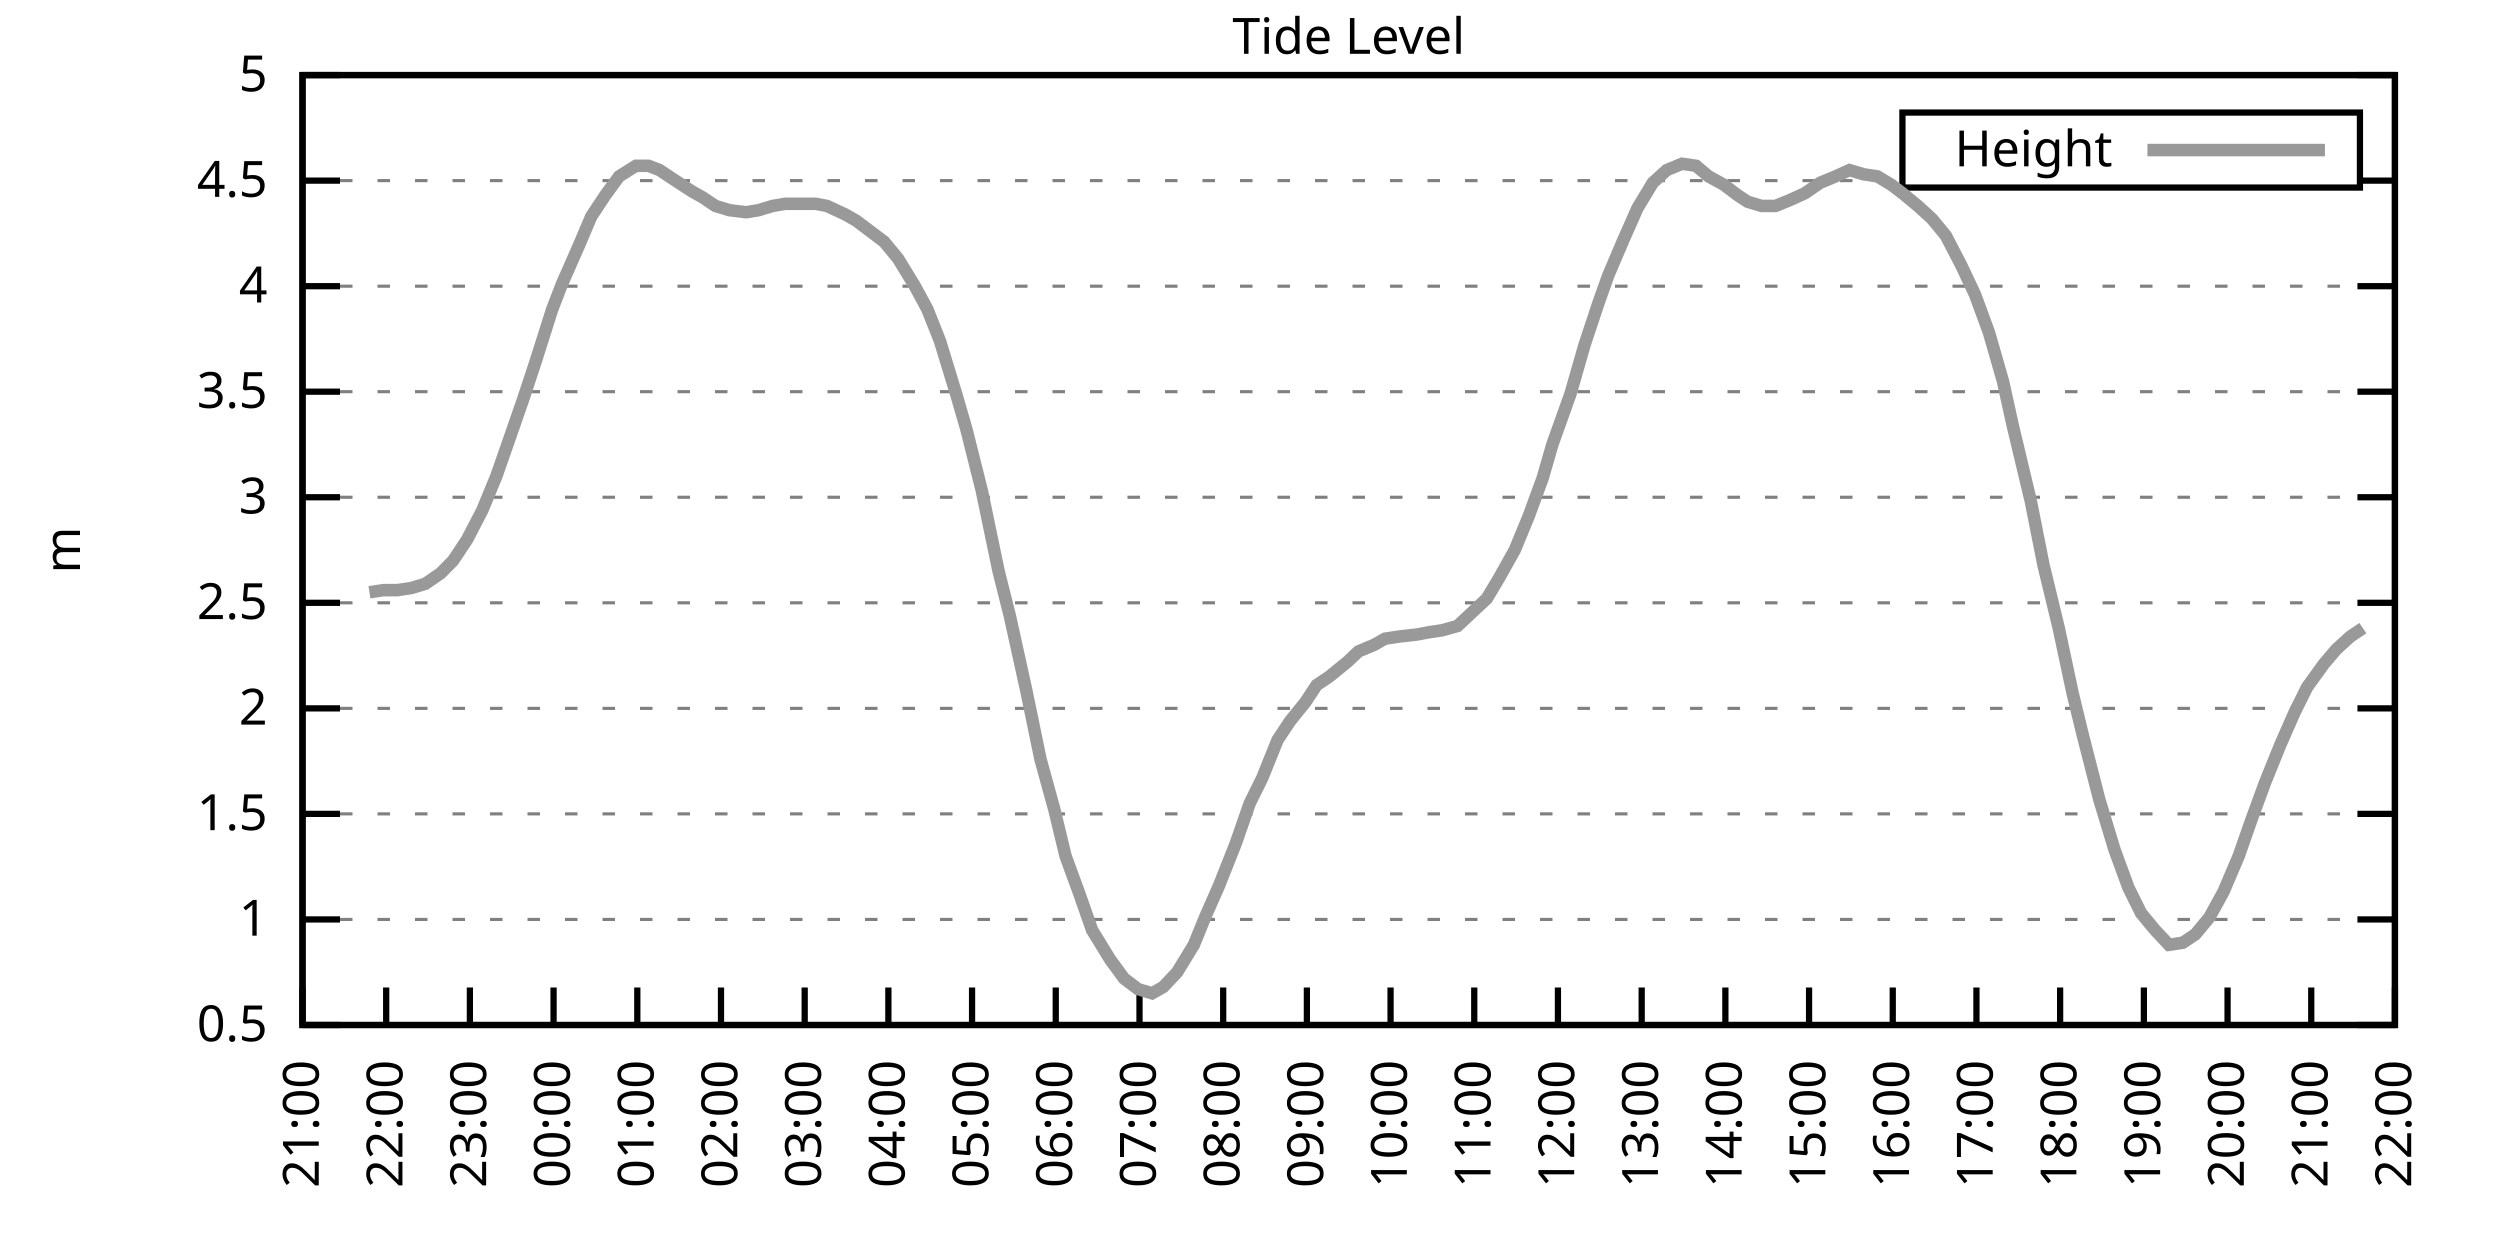
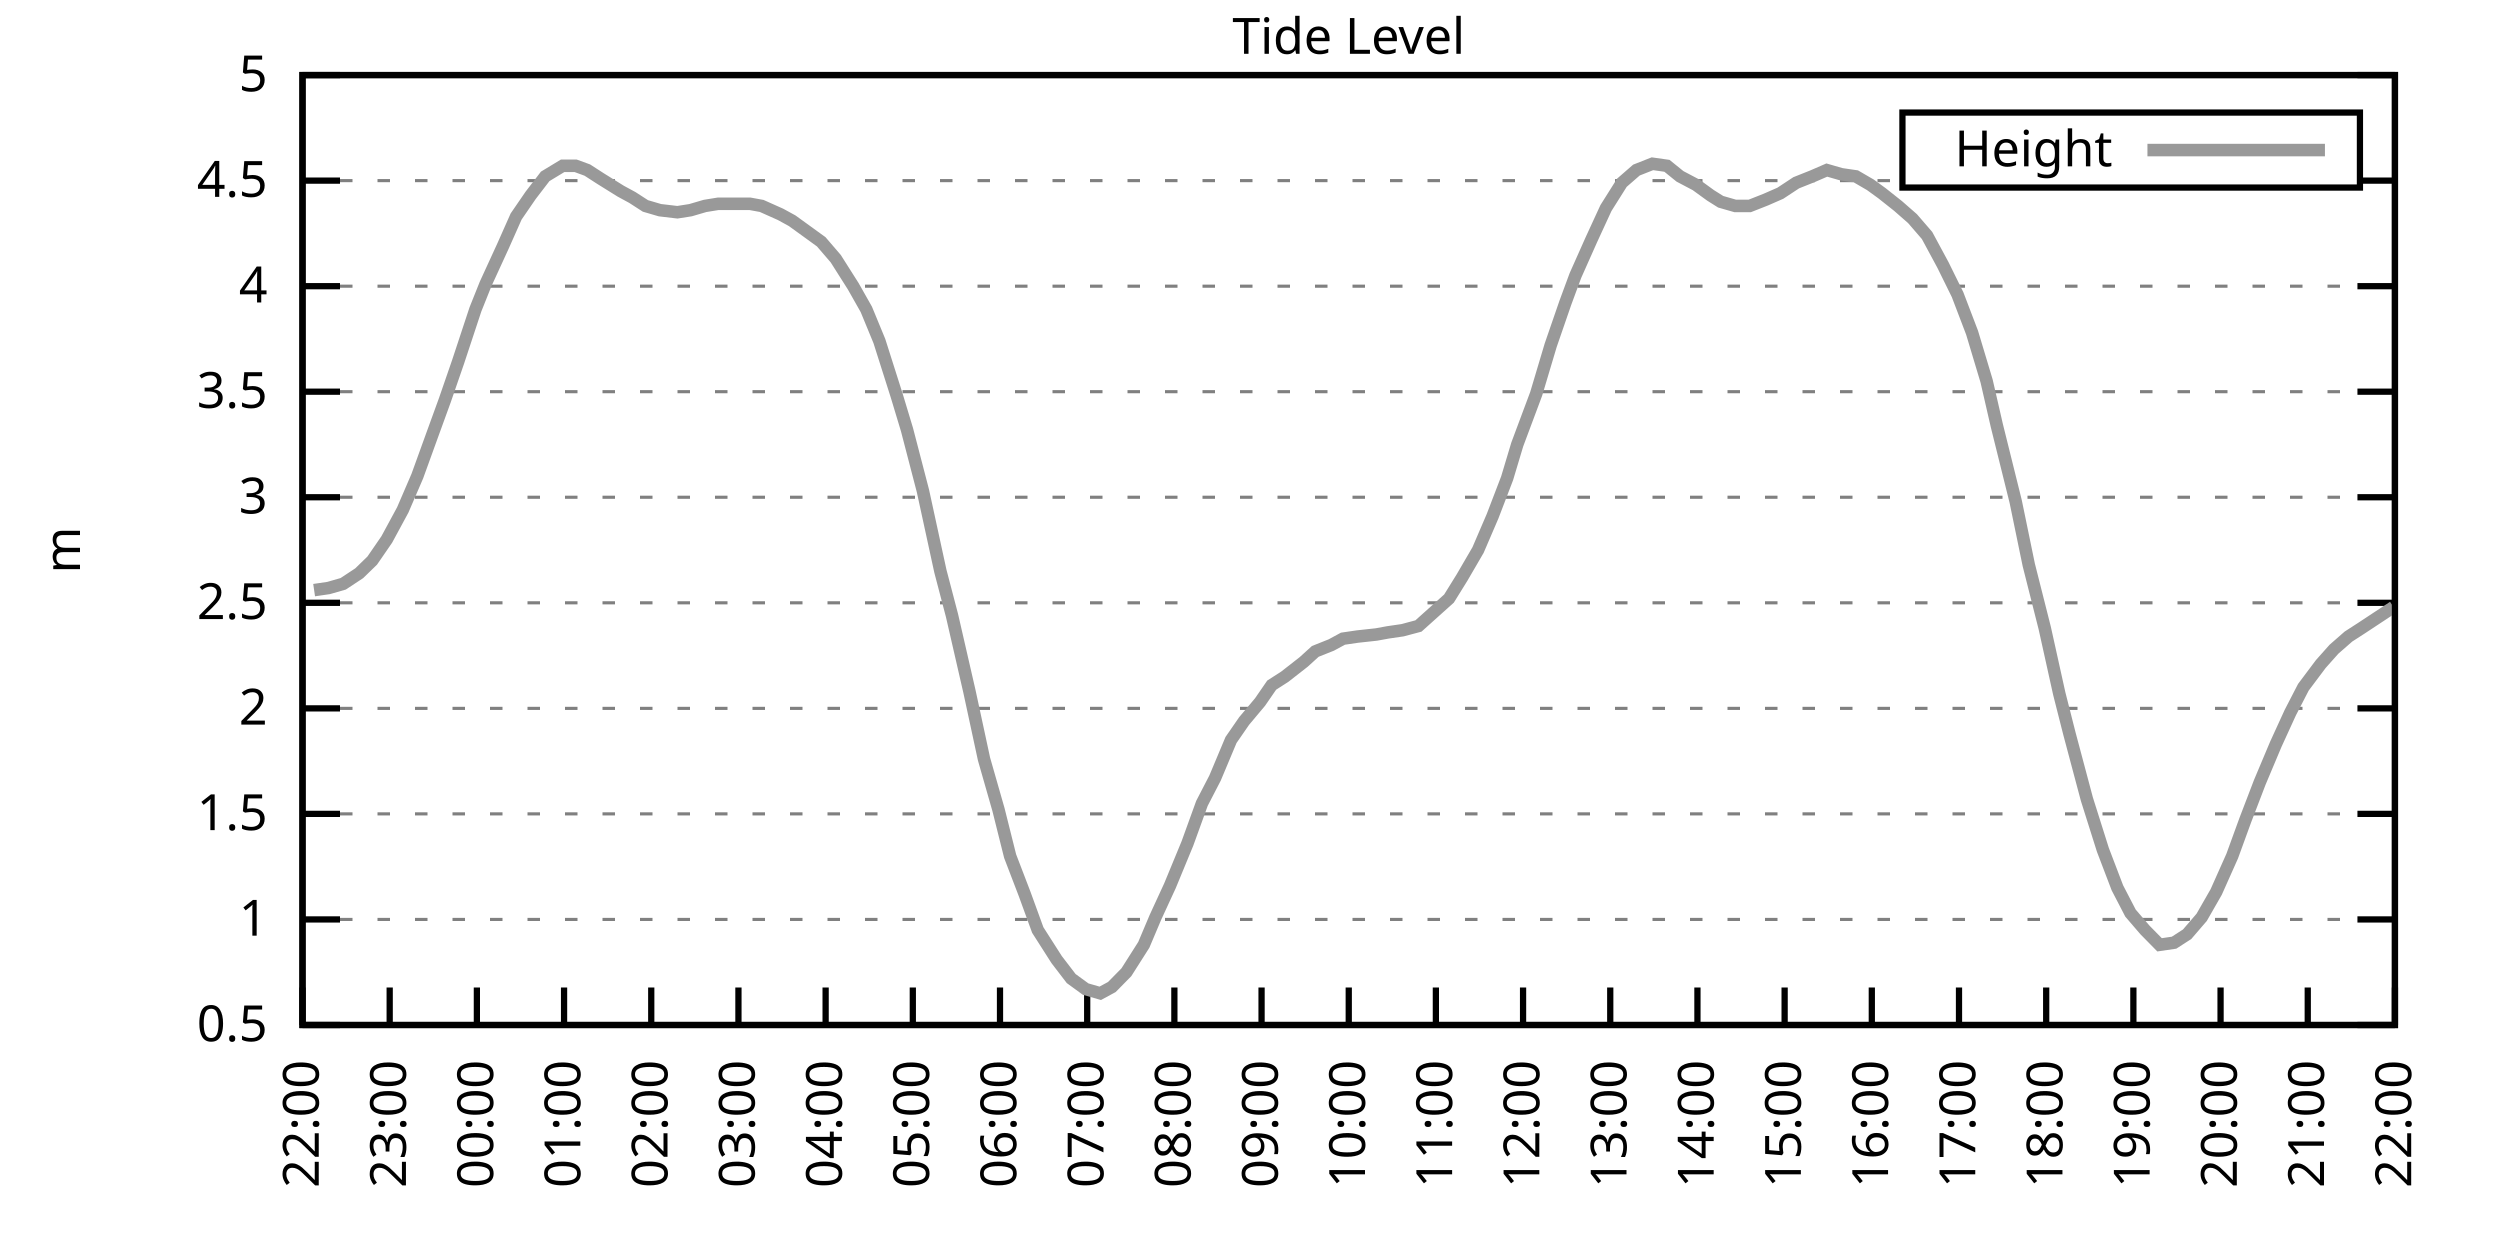
<svg xmlns="http://www.w3.org/2000/svg" xmlns:xlink="http://www.w3.org/1999/xlink" width="400" height="200" viewBox="0 0 400 200">
  <g id="gnuplot_canvas">
    <rect x="0" y="0" width="400" height="200" fill="none" />
    <defs>
      <circle id="gpDot" r="0.5" stroke-width="0.5" stroke="currentColor" />
      <path id="gpPt0" stroke-width="0.333" stroke="currentColor" d="M-1,0 h2 M0,-1 v2" />
      <path id="gpPt1" stroke-width="0.333" stroke="currentColor" d="M-1,-1 L1,1 M1,-1 L-1,1" />
      <path id="gpPt2" stroke-width="0.333" stroke="currentColor" d="M-1,0 L1,0 M0,-1 L0,1 M-1,-1 L1,1 M-1,1 L1,-1" />
      <rect id="gpPt3" stroke-width="0.333" stroke="currentColor" x="-1" y="-1" width="2" height="2" />
      <rect id="gpPt4" stroke-width="0.333" stroke="currentColor" fill="currentColor" x="-1" y="-1" width="2" height="2" />
      <circle id="gpPt5" stroke-width="0.333" stroke="currentColor" cx="0" cy="0" r="1" />
      <use xlink:href="#gpPt5" id="gpPt6" fill="currentColor" stroke="none" />
      <path id="gpPt7" stroke-width="0.333" stroke="currentColor" d="M0,-1.33 L-1.33,0.67 L1.33,0.67 z" />
      <use xlink:href="#gpPt7" id="gpPt8" fill="currentColor" stroke="none" />
      <use xlink:href="#gpPt7" id="gpPt9" stroke="currentColor" transform="rotate(180)" />
      <use xlink:href="#gpPt9" id="gpPt10" fill="currentColor" stroke="none" />
      <use xlink:href="#gpPt3" id="gpPt11" stroke="currentColor" transform="rotate(45)" />
      <use xlink:href="#gpPt11" id="gpPt12" fill="currentColor" stroke="none" />
      <path id="gpPt13" stroke-width="0.333" stroke="currentColor" d="M0,1.330 L1.265,0.411 L0.782,-1.067 L-0.782,-1.076 L-1.265,0.411 z" />
      <use xlink:href="#gpPt13" id="gpPt14" fill="currentColor" stroke="none" />
      <filter id="textbox" filterUnits="objectBoundingBox" x="0" y="0" height="1" width="1">
        <feFlood flood-color="white" flood-opacity="1" result="bgnd" />
        <feComposite in="SourceGraphic" in2="bgnd" operator="atop" />
      </filter>
      <filter id="greybox" filterUnits="objectBoundingBox" x="0" y="0" height="1" width="1">
        <feFlood flood-color="lightgrey" flood-opacity="1" result="grey" />
        <feComposite in="SourceGraphic" in2="grey" operator="atop" />
      </filter>
    </defs>
    <g fill="none" color="white" stroke="currentColor" stroke-width="1.00" stroke-linecap="butt" stroke-linejoin="miter">
</g>
    <g fill="none" color="black" stroke="currentColor" stroke-width="1.00" stroke-linecap="butt" stroke-linejoin="miter">
      <g stroke="none" shape-rendering="crispEdges">
        <polygon fill="rgb(255, 255, 255)" points="48.40,164.00 383.18,164.00 383.18,12.02 48.40,12.02 " />
      </g>
    </g>
    <g fill="none" color="black" stroke="currentColor" stroke-width="1.00" stroke-linecap="butt" stroke-linejoin="miter">
</g>
    <g fill="none" color="black" stroke="black" stroke-width="0.50" stroke-linecap="butt" stroke-linejoin="miter">
</g>
    <g fill="none" color="gray" stroke="currentColor" stroke-width="0.50" stroke-linecap="butt" stroke-linejoin="miter">
      <path stroke="gray" stroke-dasharray="2,4" class="gridline" d="M48.40,164.00 L383.19,164.00  " />
    </g>
    <g fill="none" color="gray" stroke="gray" stroke-width="1.00" stroke-linecap="butt" stroke-linejoin="miter">
</g>
    <g fill="none" color="black" stroke="currentColor" stroke-width="1.00" stroke-linecap="butt" stroke-linejoin="miter">
      <path stroke="black" d="M48.40,164.00 L54.40,164.00 M383.19,164.00 L377.19,164.00  " />
      <g transform="translate(42.80,166.60)" stroke="none" fill="black" font-family="Sans" font-size="8.00" text-anchor="end">
        <text>
          <tspan font-family="Sans"> 0.5</tspan>
        </text>
      </g>
    </g>
    <g fill="none" color="black" stroke="currentColor" stroke-width="1.00" stroke-linecap="butt" stroke-linejoin="miter">
</g>
    <g fill="none" color="black" stroke="black" stroke-width="0.50" stroke-linecap="butt" stroke-linejoin="miter">
</g>
    <g fill="none" color="gray" stroke="currentColor" stroke-width="0.50" stroke-linecap="butt" stroke-linejoin="miter">
      <path stroke="gray" stroke-dasharray="2,4" class="gridline" d="M48.40,147.11 L383.19,147.11  " />
    </g>
    <g fill="none" color="gray" stroke="gray" stroke-width="1.00" stroke-linecap="butt" stroke-linejoin="miter">
</g>
    <g fill="none" color="black" stroke="currentColor" stroke-width="1.00" stroke-linecap="butt" stroke-linejoin="miter">
      <path stroke="black" d="M48.40,147.11 L54.40,147.11 M383.19,147.11 L377.19,147.11  " />
      <g transform="translate(42.80,149.71)" stroke="none" fill="black" font-family="Sans" font-size="8.00" text-anchor="end">
        <text>
          <tspan font-family="Sans"> 1</tspan>
        </text>
      </g>
    </g>
    <g fill="none" color="black" stroke="currentColor" stroke-width="1.00" stroke-linecap="butt" stroke-linejoin="miter">
</g>
    <g fill="none" color="black" stroke="black" stroke-width="0.50" stroke-linecap="butt" stroke-linejoin="miter">
</g>
    <g fill="none" color="gray" stroke="currentColor" stroke-width="0.50" stroke-linecap="butt" stroke-linejoin="miter">
      <path stroke="gray" stroke-dasharray="2,4" class="gridline" d="M48.40,130.22 L383.19,130.22  " />
    </g>
    <g fill="none" color="gray" stroke="gray" stroke-width="1.00" stroke-linecap="butt" stroke-linejoin="miter">
</g>
    <g fill="none" color="black" stroke="currentColor" stroke-width="1.00" stroke-linecap="butt" stroke-linejoin="miter">
      <path stroke="black" d="M48.40,130.22 L54.40,130.22 M383.19,130.22 L377.19,130.22  " />
      <g transform="translate(42.80,132.82)" stroke="none" fill="black" font-family="Sans" font-size="8.00" text-anchor="end">
        <text>
          <tspan font-family="Sans"> 1.5</tspan>
        </text>
      </g>
    </g>
    <g fill="none" color="black" stroke="currentColor" stroke-width="1.00" stroke-linecap="butt" stroke-linejoin="miter">
</g>
    <g fill="none" color="black" stroke="black" stroke-width="0.50" stroke-linecap="butt" stroke-linejoin="miter">
</g>
    <g fill="none" color="gray" stroke="currentColor" stroke-width="0.50" stroke-linecap="butt" stroke-linejoin="miter">
      <path stroke="gray" stroke-dasharray="2,4" class="gridline" d="M48.40,113.34 L383.19,113.34  " />
    </g>
    <g fill="none" color="gray" stroke="gray" stroke-width="1.00" stroke-linecap="butt" stroke-linejoin="miter">
</g>
    <g fill="none" color="black" stroke="currentColor" stroke-width="1.00" stroke-linecap="butt" stroke-linejoin="miter">
      <path stroke="black" d="M48.40,113.34 L54.40,113.34 M383.19,113.34 L377.19,113.34  " />
      <g transform="translate(42.80,115.94)" stroke="none" fill="black" font-family="Sans" font-size="8.00" text-anchor="end">
        <text>
          <tspan font-family="Sans"> 2</tspan>
        </text>
      </g>
    </g>
    <g fill="none" color="black" stroke="currentColor" stroke-width="1.00" stroke-linecap="butt" stroke-linejoin="miter">
</g>
    <g fill="none" color="black" stroke="black" stroke-width="0.50" stroke-linecap="butt" stroke-linejoin="miter">
</g>
    <g fill="none" color="gray" stroke="currentColor" stroke-width="0.50" stroke-linecap="butt" stroke-linejoin="miter">
      <path stroke="gray" stroke-dasharray="2,4" class="gridline" d="M48.40,96.45 L383.19,96.45  " />
    </g>
    <g fill="none" color="gray" stroke="gray" stroke-width="1.00" stroke-linecap="butt" stroke-linejoin="miter">
</g>
    <g fill="none" color="black" stroke="currentColor" stroke-width="1.00" stroke-linecap="butt" stroke-linejoin="miter">
      <path stroke="black" d="M48.40,96.45 L54.40,96.45 M383.19,96.45 L377.19,96.45  " />
      <g transform="translate(42.80,99.05)" stroke="none" fill="black" font-family="Sans" font-size="8.00" text-anchor="end">
        <text>
          <tspan font-family="Sans"> 2.5</tspan>
        </text>
      </g>
    </g>
    <g fill="none" color="black" stroke="currentColor" stroke-width="1.00" stroke-linecap="butt" stroke-linejoin="miter">
</g>
    <g fill="none" color="black" stroke="black" stroke-width="0.50" stroke-linecap="butt" stroke-linejoin="miter">
</g>
    <g fill="none" color="gray" stroke="currentColor" stroke-width="0.50" stroke-linecap="butt" stroke-linejoin="miter">
      <path stroke="gray" stroke-dasharray="2,4" class="gridline" d="M48.40,79.56 L383.19,79.56  " />
    </g>
    <g fill="none" color="gray" stroke="gray" stroke-width="1.00" stroke-linecap="butt" stroke-linejoin="miter">
</g>
    <g fill="none" color="black" stroke="currentColor" stroke-width="1.00" stroke-linecap="butt" stroke-linejoin="miter">
      <path stroke="black" d="M48.40,79.56 L54.40,79.56 M383.19,79.56 L377.19,79.56  " />
      <g transform="translate(42.80,82.16)" stroke="none" fill="black" font-family="Sans" font-size="8.00" text-anchor="end">
        <text>
          <tspan font-family="Sans"> 3</tspan>
        </text>
      </g>
    </g>
    <g fill="none" color="black" stroke="currentColor" stroke-width="1.00" stroke-linecap="butt" stroke-linejoin="miter">
</g>
    <g fill="none" color="black" stroke="black" stroke-width="0.50" stroke-linecap="butt" stroke-linejoin="miter">
</g>
    <g fill="none" color="gray" stroke="currentColor" stroke-width="0.50" stroke-linecap="butt" stroke-linejoin="miter">
      <path stroke="gray" stroke-dasharray="2,4" class="gridline" d="M48.40,62.67 L383.19,62.67  " />
    </g>
    <g fill="none" color="gray" stroke="gray" stroke-width="1.00" stroke-linecap="butt" stroke-linejoin="miter">
</g>
    <g fill="none" color="black" stroke="currentColor" stroke-width="1.00" stroke-linecap="butt" stroke-linejoin="miter">
      <path stroke="black" d="M48.40,62.67 L54.40,62.67 M383.19,62.67 L377.19,62.67  " />
      <g transform="translate(42.80,65.27)" stroke="none" fill="black" font-family="Sans" font-size="8.00" text-anchor="end">
        <text>
          <tspan font-family="Sans"> 3.5</tspan>
        </text>
      </g>
    </g>
    <g fill="none" color="black" stroke="currentColor" stroke-width="1.00" stroke-linecap="butt" stroke-linejoin="miter">
</g>
    <g fill="none" color="black" stroke="black" stroke-width="0.50" stroke-linecap="butt" stroke-linejoin="miter">
</g>
    <g fill="none" color="gray" stroke="currentColor" stroke-width="0.50" stroke-linecap="butt" stroke-linejoin="miter">
      <path stroke="gray" stroke-dasharray="2,4" class="gridline" d="M48.40,45.79 L383.19,45.79  " />
    </g>
    <g fill="none" color="gray" stroke="gray" stroke-width="1.00" stroke-linecap="butt" stroke-linejoin="miter">
</g>
    <g fill="none" color="black" stroke="currentColor" stroke-width="1.00" stroke-linecap="butt" stroke-linejoin="miter">
      <path stroke="black" d="M48.40,45.79 L54.40,45.79 M383.19,45.79 L377.19,45.79  " />
      <g transform="translate(42.80,48.39)" stroke="none" fill="black" font-family="Sans" font-size="8.00" text-anchor="end">
        <text>
          <tspan font-family="Sans"> 4</tspan>
        </text>
      </g>
    </g>
    <g fill="none" color="black" stroke="currentColor" stroke-width="1.00" stroke-linecap="butt" stroke-linejoin="miter">
</g>
    <g fill="none" color="black" stroke="black" stroke-width="0.50" stroke-linecap="butt" stroke-linejoin="miter">
</g>
    <g fill="none" color="gray" stroke="currentColor" stroke-width="0.50" stroke-linecap="butt" stroke-linejoin="miter">
      <path stroke="gray" stroke-dasharray="2,4" class="gridline" d="M48.40,28.90 L304.39,28.90 M377.59,28.90 L383.19,28.90  " />
    </g>
    <g fill="none" color="gray" stroke="gray" stroke-width="1.00" stroke-linecap="butt" stroke-linejoin="miter">
</g>
    <g fill="none" color="black" stroke="currentColor" stroke-width="1.00" stroke-linecap="butt" stroke-linejoin="miter">
      <path stroke="black" d="M48.40,28.90 L54.40,28.90 M383.19,28.90 L377.19,28.90  " />
      <g transform="translate(42.80,31.50)" stroke="none" fill="black" font-family="Sans" font-size="8.00" text-anchor="end">
        <text>
          <tspan font-family="Sans"> 4.5</tspan>
        </text>
      </g>
    </g>
    <g fill="none" color="black" stroke="currentColor" stroke-width="1.00" stroke-linecap="butt" stroke-linejoin="miter">
</g>
    <g fill="none" color="black" stroke="black" stroke-width="0.50" stroke-linecap="butt" stroke-linejoin="miter">
</g>
    <g fill="none" color="gray" stroke="currentColor" stroke-width="0.50" stroke-linecap="butt" stroke-linejoin="miter">
      <path stroke="gray" stroke-dasharray="2,4" class="gridline" d="M48.40,12.01 L383.19,12.01  " />
    </g>
    <g fill="none" color="gray" stroke="gray" stroke-width="1.00" stroke-linecap="butt" stroke-linejoin="miter">
</g>
    <g fill="none" color="black" stroke="currentColor" stroke-width="1.00" stroke-linecap="butt" stroke-linejoin="miter">
      <path stroke="black" d="M48.40,12.01 L54.40,12.01 M383.19,12.01 L377.19,12.01  " />
      <g transform="translate(42.80,14.61)" stroke="none" fill="black" font-family="Sans" font-size="8.00" text-anchor="end">
        <text>
          <tspan font-family="Sans"> 5</tspan>
        </text>
      </g>
    </g>
    <g fill="none" color="black" stroke="currentColor" stroke-width="1.00" stroke-linecap="butt" stroke-linejoin="miter">
      <path stroke="black" d="M48.40,164.00 L48.40,158.00  " />
      <g transform="translate(51.00,169.60) rotate(270.00)" stroke="none" fill="black" font-family="Sans" font-size="8.00" text-anchor="end">
        <text>
-           <tspan font-family="Sans">21:00</tspan>
-         </text>
-       </g>
-     </g>
-     <g fill="none" color="black" stroke="currentColor" stroke-width="1.00" stroke-linecap="butt" stroke-linejoin="miter">
-       <path stroke="black" d="M61.79,164.00 L61.79,158.00  " />
-       <g transform="translate(64.39,169.60) rotate(270.00)" stroke="none" fill="black" font-family="Sans" font-size="8.00" text-anchor="end">
-         <text>
          <tspan font-family="Sans">22:00</tspan>
        </text>
      </g>
    </g>
    <g fill="none" color="black" stroke="currentColor" stroke-width="1.00" stroke-linecap="butt" stroke-linejoin="miter">
-       <path stroke="black" d="M75.18,164.00 L75.18,158.00  " />
-       <g transform="translate(77.78,169.60) rotate(270.00)" stroke="none" fill="black" font-family="Sans" font-size="8.00" text-anchor="end">
+       <path stroke="black" d="M62.35,164.00 L62.35,158.00  " />
+       <g transform="translate(64.95,169.60) rotate(270.00)" stroke="none" fill="black" font-family="Sans" font-size="8.00" text-anchor="end">
        <text>
          <tspan font-family="Sans">23:00</tspan>
        </text>
      </g>
    </g>
    <g fill="none" color="black" stroke="currentColor" stroke-width="1.00" stroke-linecap="butt" stroke-linejoin="miter">
-       <path stroke="black" d="M88.57,164.00 L88.57,158.00  " />
-       <g transform="translate(91.17,169.60) rotate(270.00)" stroke="none" fill="black" font-family="Sans" font-size="8.00" text-anchor="end">
+       <path stroke="black" d="M76.30,164.00 L76.30,158.00  " />
+       <g transform="translate(78.90,169.60) rotate(270.00)" stroke="none" fill="black" font-family="Sans" font-size="8.00" text-anchor="end">
        <text>
          <tspan font-family="Sans">00:00</tspan>
        </text>
      </g>
    </g>
    <g fill="none" color="black" stroke="currentColor" stroke-width="1.00" stroke-linecap="butt" stroke-linejoin="miter">
-       <path stroke="black" d="M101.97,164.00 L101.97,158.00  " />
-       <g transform="translate(104.57,169.60) rotate(270.00)" stroke="none" fill="black" font-family="Sans" font-size="8.00" text-anchor="end">
+       <path stroke="black" d="M90.25,164.00 L90.25,158.00  " />
+       <g transform="translate(92.85,169.60) rotate(270.00)" stroke="none" fill="black" font-family="Sans" font-size="8.00" text-anchor="end">
        <text>
          <tspan font-family="Sans">01:00</tspan>
        </text>
      </g>
    </g>
    <g fill="none" color="black" stroke="currentColor" stroke-width="1.00" stroke-linecap="butt" stroke-linejoin="miter">
-       <path stroke="black" d="M115.36,164.00 L115.36,158.00  " />
-       <g transform="translate(117.96,169.60) rotate(270.00)" stroke="none" fill="black" font-family="Sans" font-size="8.00" text-anchor="end">
+       <path stroke="black" d="M104.20,164.00 L104.20,158.00  " />
+       <g transform="translate(106.80,169.60) rotate(270.00)" stroke="none" fill="black" font-family="Sans" font-size="8.00" text-anchor="end">
        <text>
          <tspan font-family="Sans">02:00</tspan>
        </text>
      </g>
    </g>
    <g fill="none" color="black" stroke="currentColor" stroke-width="1.00" stroke-linecap="butt" stroke-linejoin="miter">
-       <path stroke="black" d="M128.75,164.00 L128.75,158.00  " />
-       <g transform="translate(131.35,169.60) rotate(270.00)" stroke="none" fill="black" font-family="Sans" font-size="8.00" text-anchor="end">
+       <path stroke="black" d="M118.15,164.00 L118.15,158.00  " />
+       <g transform="translate(120.75,169.60) rotate(270.00)" stroke="none" fill="black" font-family="Sans" font-size="8.00" text-anchor="end">
        <text>
          <tspan font-family="Sans">03:00</tspan>
        </text>
      </g>
    </g>
    <g fill="none" color="black" stroke="currentColor" stroke-width="1.00" stroke-linecap="butt" stroke-linejoin="miter">
-       <path stroke="black" d="M142.14,164.00 L142.14,158.00  " />
-       <g transform="translate(144.74,169.60) rotate(270.00)" stroke="none" fill="black" font-family="Sans" font-size="8.00" text-anchor="end">
+       <path stroke="black" d="M132.10,164.00 L132.10,158.00  " />
+       <g transform="translate(134.70,169.60) rotate(270.00)" stroke="none" fill="black" font-family="Sans" font-size="8.00" text-anchor="end">
        <text>
          <tspan font-family="Sans">04:00</tspan>
        </text>
      </g>
    </g>
    <g fill="none" color="black" stroke="currentColor" stroke-width="1.00" stroke-linecap="butt" stroke-linejoin="miter">
-       <path stroke="black" d="M155.53,164.00 L155.53,158.00  " />
-       <g transform="translate(158.13,169.60) rotate(270.00)" stroke="none" fill="black" font-family="Sans" font-size="8.00" text-anchor="end">
+       <path stroke="black" d="M146.05,164.00 L146.05,158.00  " />
+       <g transform="translate(148.65,169.60) rotate(270.00)" stroke="none" fill="black" font-family="Sans" font-size="8.00" text-anchor="end">
        <text>
          <tspan font-family="Sans">05:00</tspan>
        </text>
      </g>
    </g>
    <g fill="none" color="black" stroke="currentColor" stroke-width="1.00" stroke-linecap="butt" stroke-linejoin="miter">
-       <path stroke="black" d="M168.92,164.00 L168.92,158.00  " />
-       <g transform="translate(171.52,169.60) rotate(270.00)" stroke="none" fill="black" font-family="Sans" font-size="8.00" text-anchor="end">
+       <path stroke="black" d="M160.00,164.00 L160.00,158.00  " />
+       <g transform="translate(162.60,169.60) rotate(270.00)" stroke="none" fill="black" font-family="Sans" font-size="8.00" text-anchor="end">
        <text>
          <tspan font-family="Sans">06:00</tspan>
        </text>
      </g>
    </g>
    <g fill="none" color="black" stroke="currentColor" stroke-width="1.00" stroke-linecap="butt" stroke-linejoin="miter">
-       <path stroke="black" d="M182.32,164.00 L182.32,158.00  " />
-       <g transform="translate(184.92,169.60) rotate(270.00)" stroke="none" fill="black" font-family="Sans" font-size="8.00" text-anchor="end">
+       <path stroke="black" d="M173.95,164.00 L173.95,158.00  " />
+       <g transform="translate(176.55,169.60) rotate(270.00)" stroke="none" fill="black" font-family="Sans" font-size="8.00" text-anchor="end">
        <text>
          <tspan font-family="Sans">07:00</tspan>
        </text>
      </g>
    </g>
    <g fill="none" color="black" stroke="currentColor" stroke-width="1.00" stroke-linecap="butt" stroke-linejoin="miter">
-       <path stroke="black" d="M195.71,164.00 L195.71,158.00  " />
-       <g transform="translate(198.31,169.60) rotate(270.00)" stroke="none" fill="black" font-family="Sans" font-size="8.00" text-anchor="end">
+       <path stroke="black" d="M187.90,164.00 L187.90,158.00  " />
+       <g transform="translate(190.50,169.60) rotate(270.00)" stroke="none" fill="black" font-family="Sans" font-size="8.00" text-anchor="end">
        <text>
          <tspan font-family="Sans">08:00</tspan>
        </text>
      </g>
    </g>
    <g fill="none" color="black" stroke="currentColor" stroke-width="1.00" stroke-linecap="butt" stroke-linejoin="miter">
-       <path stroke="black" d="M209.10,164.00 L209.10,158.00  " />
-       <g transform="translate(211.70,169.60) rotate(270.00)" stroke="none" fill="black" font-family="Sans" font-size="8.00" text-anchor="end">
+       <path stroke="black" d="M201.85,164.00 L201.85,158.00  " />
+       <g transform="translate(204.45,169.60) rotate(270.00)" stroke="none" fill="black" font-family="Sans" font-size="8.00" text-anchor="end">
        <text>
          <tspan font-family="Sans">09:00</tspan>
        </text>
      </g>
    </g>
    <g fill="none" color="black" stroke="currentColor" stroke-width="1.00" stroke-linecap="butt" stroke-linejoin="miter">
-       <path stroke="black" d="M222.49,164.00 L222.49,158.00  " />
-       <g transform="translate(225.09,169.60) rotate(270.00)" stroke="none" fill="black" font-family="Sans" font-size="8.00" text-anchor="end">
+       <path stroke="black" d="M215.80,164.00 L215.80,158.00  " />
+       <g transform="translate(218.40,169.60) rotate(270.00)" stroke="none" fill="black" font-family="Sans" font-size="8.00" text-anchor="end">
        <text>
          <tspan font-family="Sans">10:00</tspan>
        </text>
      </g>
    </g>
    <g fill="none" color="black" stroke="currentColor" stroke-width="1.00" stroke-linecap="butt" stroke-linejoin="miter">
-       <path stroke="black" d="M235.88,164.00 L235.88,158.00  " />
-       <g transform="translate(238.48,169.60) rotate(270.00)" stroke="none" fill="black" font-family="Sans" font-size="8.00" text-anchor="end">
+       <path stroke="black" d="M229.74,164.00 L229.74,158.00  " />
+       <g transform="translate(232.34,169.60) rotate(270.00)" stroke="none" fill="black" font-family="Sans" font-size="8.00" text-anchor="end">
        <text>
          <tspan font-family="Sans">11:00</tspan>
        </text>
      </g>
    </g>
    <g fill="none" color="black" stroke="currentColor" stroke-width="1.00" stroke-linecap="butt" stroke-linejoin="miter">
-       <path stroke="black" d="M249.27,164.00 L249.27,158.00  " />
-       <g transform="translate(251.87,169.60) rotate(270.00)" stroke="none" fill="black" font-family="Sans" font-size="8.00" text-anchor="end">
+       <path stroke="black" d="M243.69,164.00 L243.69,158.00  " />
+       <g transform="translate(246.29,169.60) rotate(270.00)" stroke="none" fill="black" font-family="Sans" font-size="8.00" text-anchor="end">
        <text>
          <tspan font-family="Sans">12:00</tspan>
        </text>
      </g>
    </g>
    <g fill="none" color="black" stroke="currentColor" stroke-width="1.00" stroke-linecap="butt" stroke-linejoin="miter">
-       <path stroke="black" d="M262.67,164.00 L262.67,158.00  " />
-       <g transform="translate(265.27,169.60) rotate(270.00)" stroke="none" fill="black" font-family="Sans" font-size="8.00" text-anchor="end">
+       <path stroke="black" d="M257.64,164.00 L257.64,158.00  " />
+       <g transform="translate(260.24,169.60) rotate(270.00)" stroke="none" fill="black" font-family="Sans" font-size="8.00" text-anchor="end">
        <text>
          <tspan font-family="Sans">13:00</tspan>
        </text>
      </g>
    </g>
    <g fill="none" color="black" stroke="currentColor" stroke-width="1.00" stroke-linecap="butt" stroke-linejoin="miter">
-       <path stroke="black" d="M276.06,164.00 L276.06,158.00  " />
-       <g transform="translate(278.66,169.60) rotate(270.00)" stroke="none" fill="black" font-family="Sans" font-size="8.00" text-anchor="end">
+       <path stroke="black" d="M271.59,164.00 L271.59,158.00  " />
+       <g transform="translate(274.19,169.60) rotate(270.00)" stroke="none" fill="black" font-family="Sans" font-size="8.00" text-anchor="end">
        <text>
          <tspan font-family="Sans">14:00</tspan>
        </text>
      </g>
    </g>
    <g fill="none" color="black" stroke="currentColor" stroke-width="1.00" stroke-linecap="butt" stroke-linejoin="miter">
-       <path stroke="black" d="M289.45,164.00 L289.45,158.00  " />
-       <g transform="translate(292.05,169.60) rotate(270.00)" stroke="none" fill="black" font-family="Sans" font-size="8.00" text-anchor="end">
+       <path stroke="black" d="M285.54,164.00 L285.54,158.00  " />
+       <g transform="translate(288.14,169.60) rotate(270.00)" stroke="none" fill="black" font-family="Sans" font-size="8.00" text-anchor="end">
        <text>
          <tspan font-family="Sans">15:00</tspan>
        </text>
      </g>
    </g>
    <g fill="none" color="black" stroke="currentColor" stroke-width="1.00" stroke-linecap="butt" stroke-linejoin="miter">
-       <path stroke="black" d="M302.84,164.00 L302.84,158.00  " />
-       <g transform="translate(305.44,169.60) rotate(270.00)" stroke="none" fill="black" font-family="Sans" font-size="8.00" text-anchor="end">
+       <path stroke="black" d="M299.49,164.00 L299.49,158.00  " />
+       <g transform="translate(302.09,169.60) rotate(270.00)" stroke="none" fill="black" font-family="Sans" font-size="8.00" text-anchor="end">
        <text>
          <tspan font-family="Sans">16:00</tspan>
        </text>
      </g>
    </g>
    <g fill="none" color="black" stroke="currentColor" stroke-width="1.00" stroke-linecap="butt" stroke-linejoin="miter">
-       <path stroke="black" d="M316.23,164.00 L316.23,158.00  " />
-       <g transform="translate(318.83,169.60) rotate(270.00)" stroke="none" fill="black" font-family="Sans" font-size="8.00" text-anchor="end">
+       <path stroke="black" d="M313.44,164.00 L313.44,158.00  " />
+       <g transform="translate(316.04,169.60) rotate(270.00)" stroke="none" fill="black" font-family="Sans" font-size="8.00" text-anchor="end">
        <text>
          <tspan font-family="Sans">17:00</tspan>
        </text>
      </g>
    </g>
    <g fill="none" color="black" stroke="currentColor" stroke-width="1.00" stroke-linecap="butt" stroke-linejoin="miter">
-       <path stroke="black" d="M329.62,164.00 L329.62,158.00  " />
-       <g transform="translate(332.22,169.60) rotate(270.00)" stroke="none" fill="black" font-family="Sans" font-size="8.00" text-anchor="end">
+       <path stroke="black" d="M327.39,164.00 L327.39,158.00  " />
+       <g transform="translate(329.99,169.60) rotate(270.00)" stroke="none" fill="black" font-family="Sans" font-size="8.00" text-anchor="end">
        <text>
          <tspan font-family="Sans">18:00</tspan>
        </text>
      </g>
    </g>
    <g fill="none" color="black" stroke="currentColor" stroke-width="1.00" stroke-linecap="butt" stroke-linejoin="miter">
-       <path stroke="black" d="M343.02,164.00 L343.02,158.00  " />
-       <g transform="translate(345.62,169.60) rotate(270.00)" stroke="none" fill="black" font-family="Sans" font-size="8.00" text-anchor="end">
+       <path stroke="black" d="M341.34,164.00 L341.34,158.00  " />
+       <g transform="translate(343.94,169.60) rotate(270.00)" stroke="none" fill="black" font-family="Sans" font-size="8.00" text-anchor="end">
        <text>
          <tspan font-family="Sans">19:00</tspan>
        </text>
      </g>
    </g>
    <g fill="none" color="black" stroke="currentColor" stroke-width="1.00" stroke-linecap="butt" stroke-linejoin="miter">
-       <path stroke="black" d="M356.41,164.00 L356.41,158.00  " />
-       <g transform="translate(359.01,169.60) rotate(270.00)" stroke="none" fill="black" font-family="Sans" font-size="8.00" text-anchor="end">
+       <path stroke="black" d="M355.29,164.00 L355.29,158.00  " />
+       <g transform="translate(357.89,169.60) rotate(270.00)" stroke="none" fill="black" font-family="Sans" font-size="8.00" text-anchor="end">
        <text>
          <tspan font-family="Sans">20:00</tspan>
        </text>
      </g>
    </g>
    <g fill="none" color="black" stroke="currentColor" stroke-width="1.00" stroke-linecap="butt" stroke-linejoin="miter">
-       <path stroke="black" d="M369.80,164.00 L369.80,158.00  " />
-       <g transform="translate(372.40,169.60) rotate(270.00)" stroke="none" fill="black" font-family="Sans" font-size="8.00" text-anchor="end">
+       <path stroke="black" d="M369.24,164.00 L369.24,158.00  " />
+       <g transform="translate(371.84,169.60) rotate(270.00)" stroke="none" fill="black" font-family="Sans" font-size="8.00" text-anchor="end">
        <text>
          <tspan font-family="Sans">21:00</tspan>
        </text>
      </g>
    </g>
    <g fill="none" color="black" stroke="currentColor" stroke-width="1.00" stroke-linecap="butt" stroke-linejoin="miter">
      <path stroke="black" d="M383.19,164.00 L383.19,158.00  " />
      <g transform="translate(385.79,169.60) rotate(270.00)" stroke="none" fill="black" font-family="Sans" font-size="8.00" text-anchor="end">
        <text>
          <tspan font-family="Sans">22:00</tspan>
        </text>
      </g>
    </g>
    <g fill="none" color="black" stroke="currentColor" stroke-width="1.00" stroke-linecap="butt" stroke-linejoin="miter">
</g>
    <g fill="none" color="black" stroke="currentColor" stroke-width="1.00" stroke-linecap="butt" stroke-linejoin="miter">
      <path stroke="black" d="M48.40,12.01 L48.40,164.00 L383.19,164.00 L383.19,12.01 L48.40,12.01 Z  " />
    </g>
    <g fill="none" color="black" stroke="currentColor" stroke-width="1.00" stroke-linecap="butt" stroke-linejoin="miter">
</g>
    <g fill="none" color="black" stroke="currentColor" stroke-width="1.00" stroke-linecap="butt" stroke-linejoin="miter">
      <path stroke="black" d="M304.39,30.01 L304.39,18.01 L377.59,18.01 L377.59,30.01 L304.39,30.01 Z  " />
    </g>
    <g id="Tide_level_plot_1">
      <g fill="none" color="white" stroke="black" stroke-width="2.00" stroke-linecap="butt" stroke-linejoin="miter">
</g>
      <g fill="none" color="black" stroke="currentColor" stroke-width="2.00" stroke-linecap="butt" stroke-linejoin="miter">
        <g transform="translate(337.99,26.61)" stroke="none" fill="black" font-family="Sans" font-size="8.00" text-anchor="end">
          <text>
            <tspan font-family="Sans">Height</tspan>
          </text>
        </g>
      </g>
      <g fill="none" color="black" stroke="currentColor" stroke-width="2.00" stroke-linecap="butt" stroke-linejoin="miter">
-         <path stroke="rgb(153, 153, 153)" d="M343.59,24.01 L371.99,24.01 M59.11,94.76 L61.35,94.42 L63.58,94.42 L65.81,94.08 L68.04,93.41 L70.50,91.72   L72.50,89.69 L74.74,86.32 L77.19,81.59 L79.42,76.18 L81.66,69.77 L83.66,64.02 L85.67,57.94 L88.35,49.50   L89.91,45.45 L92.59,39.37 L94.60,34.64 L96.83,31.26 L99.06,28.22 L101.74,26.53 L103.75,26.53 L105.54,27.21   L107.55,28.56 L110.67,30.59 L112.46,31.60 L114.47,32.95 L116.70,33.63 L119.38,33.96 L121.38,33.63 L123.62,32.95   L125.62,32.61 L128.30,32.61 L130.54,32.61 L132.32,32.95 L135.22,34.30 L137.01,35.32 L139.69,37.34 L141.47,38.69   L143.70,41.39 L146.38,45.79 L148.39,49.50 L150.40,54.57 L153.08,63.35 L154.64,68.75 L157.10,78.55 L159.77,91.38   L161.56,98.48 L164.24,110.63 L166.47,121.44 L168.70,129.55 L170.49,136.98 L172.72,143.06 L174.73,148.80 L177.63,153.53   L179.86,156.57 L182.09,158.26 L184.32,158.93 L186.11,157.92 L188.34,155.56 L191.02,151.17 L192.81,146.77 L195.04,141.71   L197.72,134.95 L199.95,128.54 L201.96,124.48 L204.41,118.40 L206.42,115.36 L208.88,112.32 L210.66,109.62 L212.67,108.27   L215.57,105.91 L217.36,104.22 L219.81,103.20 L221.60,102.19 L223.83,101.85 L226.73,101.52 L228.52,101.18 L230.75,100.84   L233.20,100.16 L237.89,95.77 L239.90,92.40 L242.36,88.00 L244.59,82.60 L246.82,76.52 L248.38,71.12 L251.28,63.01   L253.51,55.24 L255.75,48.49 L257.31,44.10 L259.76,38.35 L262.00,33.29 L264.45,29.24 L266.68,27.21 L269.14,26.20   L271.37,26.53 L273.38,28.22 L275.83,29.57 L278.07,31.26 L279.63,32.28 L281.86,32.95 L284.09,32.95 L286.55,31.94   L288.78,30.92 L291.23,29.24 L293.69,28.22 L295.92,27.21 L298.15,27.88 L300.39,28.22 L302.62,29.57 L304.40,30.92   L306.86,32.95 L309.09,34.98 L311.32,37.68 L313.78,42.41 L316.01,47.14 L318.24,53.22 L320.47,60.98 L322.04,68.08   L324.94,80.24 L326.95,90.37 L329.40,100.50 L331.63,110.97 L333.19,117.39 L335.87,127.86 L338.33,135.97 L340.56,142.05   L342.57,146.10 L344.80,148.80 L347.03,151.17 L349.26,150.83 L351.27,149.48 L353.51,146.77 L355.74,142.72 L358.19,136.98   L360.20,131.24 L362.43,125.16 L364.89,119.08 L367.12,114.01 L369.13,109.96 L371.81,106.24 L373.82,103.88 L376.05,101.85   L378.06,100.50  " />
+         <path stroke="rgb(153, 153, 153)" d="M343.59,24.01 L371.99,24.01 M50.26,94.42 L52.58,94.08 L54.91,93.41 L57.47,91.72 L59.56,89.69 L61.88,86.32   L64.44,81.59 L66.77,76.18 L69.09,69.77 L71.18,64.02 L73.28,57.94 L76.07,49.50 L77.69,45.45 L80.48,39.37   L82.58,34.64 L84.90,31.26 L87.23,28.22 L90.02,26.53 L92.11,26.53 L93.97,27.21 L96.06,28.56 L99.32,30.59   L101.18,31.60 L103.27,32.95 L105.59,33.63 L108.38,33.96 L110.48,33.63 L112.80,32.95 L114.89,32.61 L117.68,32.61   L120.01,32.61 L121.87,32.95 L124.89,34.30 L126.75,35.32 L129.54,37.34 L131.40,38.69 L133.72,41.39 L136.51,45.79   L138.61,49.50 L140.70,54.57 L143.49,63.35 L145.12,68.75 L147.67,78.55 L150.46,91.38 L152.32,98.48 L155.11,110.63   L157.44,121.44 L159.76,129.55 L161.62,136.98 L163.95,143.06 L166.04,148.80 L169.06,153.53 L171.39,156.57 L173.71,158.26   L176.04,158.93 L177.90,157.92 L180.22,155.56 L183.01,151.17 L184.87,146.77 L187.20,141.71 L189.99,134.95 L192.31,128.54   L194.41,124.48 L196.96,118.40 L199.06,115.36 L201.61,112.32 L203.47,109.62 L205.57,108.27 L208.59,105.91 L210.45,104.22   L213.01,103.20 L214.87,102.19 L217.19,101.85 L220.21,101.52 L222.07,101.18 L224.40,100.84 L226.95,100.16 L231.84,95.77   L233.93,92.40 L236.49,88.00 L238.81,82.60 L241.14,76.52 L242.76,71.12 L245.79,63.01 L248.11,55.24 L250.44,48.49   L252.06,44.10 L254.62,38.35 L256.95,33.29 L259.50,29.24 L261.83,27.21 L264.39,26.20 L266.71,26.53 L268.80,28.22   L271.36,29.57 L273.69,31.26 L275.31,32.28 L277.64,32.95 L279.96,32.95 L282.52,31.94 L284.85,30.92 L287.40,29.24   L289.96,28.22 L292.29,27.21 L294.61,27.88 L296.94,28.22 L299.26,29.57 L301.12,30.92 L303.68,32.95 L306.00,34.98   L308.33,37.68 L310.88,42.41 L313.21,47.14 L315.53,53.22 L317.86,60.98 L319.49,68.08 L322.51,80.24 L324.60,90.37   L327.16,100.50 L329.48,110.97 L331.11,117.39 L333.90,127.86 L336.46,135.97 L338.78,142.05 L340.88,146.10 L343.20,148.80   L345.53,151.17 L347.85,150.83 L349.94,149.48 L352.27,146.77 L354.59,142.72 L357.15,136.98 L359.24,131.24 L361.57,125.16   L364.13,119.08 L366.45,114.01 L368.54,109.96 L371.33,106.24 L373.43,103.88 L375.75,101.85 L377.84,100.50 L380.40,98.81   L382.96,97.12  " />
      </g>
    </g>
    <g fill="none" color="black" stroke="currentColor" stroke-width="2.00" stroke-linecap="butt" stroke-linejoin="miter">
</g>
    <g fill="none" color="black" stroke="black" stroke-width="1.00" stroke-linecap="butt" stroke-linejoin="miter">
</g>
    <g fill="none" color="black" stroke="currentColor" stroke-width="1.00" stroke-linecap="butt" stroke-linejoin="miter">
      <path stroke="black" d="M48.40,12.01 L48.40,164.00 L383.19,164.00 L383.19,12.01 L48.40,12.01 Z  " />
      <g transform="translate(12.80,88.01) rotate(270.00)" stroke="none" fill="black" font-family="Sans" font-size="8.00" text-anchor="middle">
        <text>
          <tspan font-family="Sans">m</tspan>
        </text>
      </g>
    </g>
    <g fill="none" color="black" stroke="currentColor" stroke-width="1.00" stroke-linecap="butt" stroke-linejoin="miter">
</g>
    <g fill="none" color="black" stroke="currentColor" stroke-width="1.00" stroke-linecap="butt" stroke-linejoin="miter">
      <g transform="translate(215.79,8.61)" stroke="none" fill="black" font-family="Sans" font-size="8.00" text-anchor="middle">
        <text>
          <tspan font-family="Sans">Tide Level</tspan>
        </text>
      </g>
    </g>
    <g fill="none" color="black" stroke="currentColor" stroke-width="1.00" stroke-linecap="butt" stroke-linejoin="miter">
</g>
  </g>
</svg>
